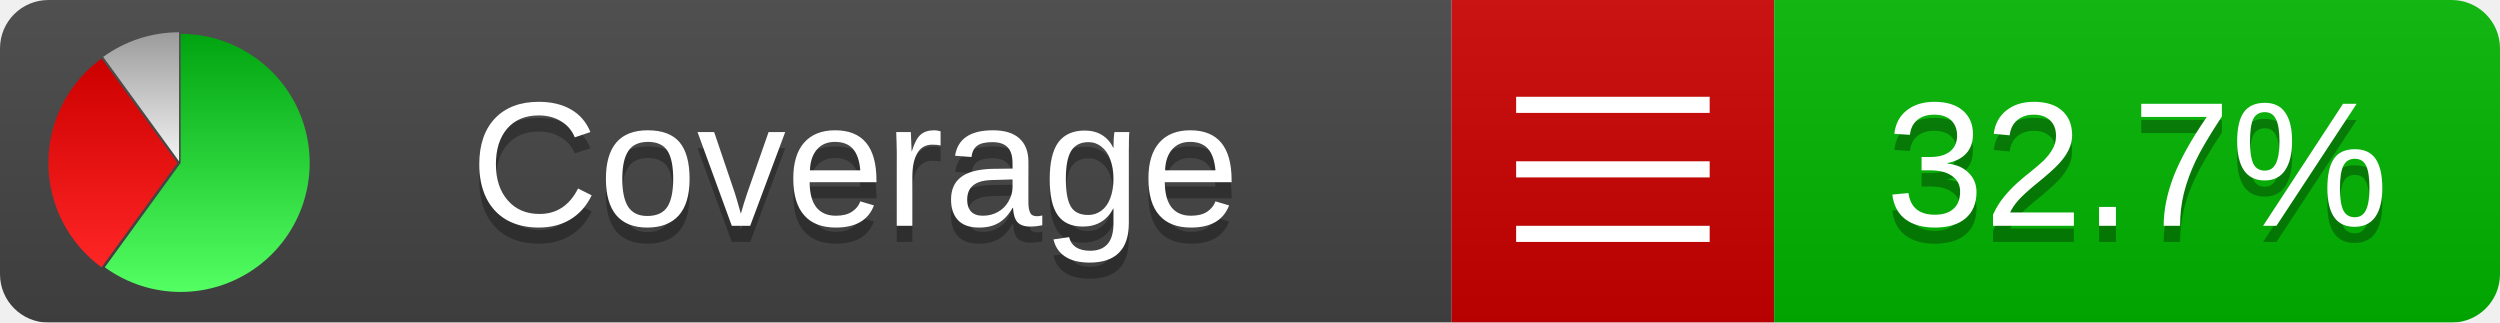
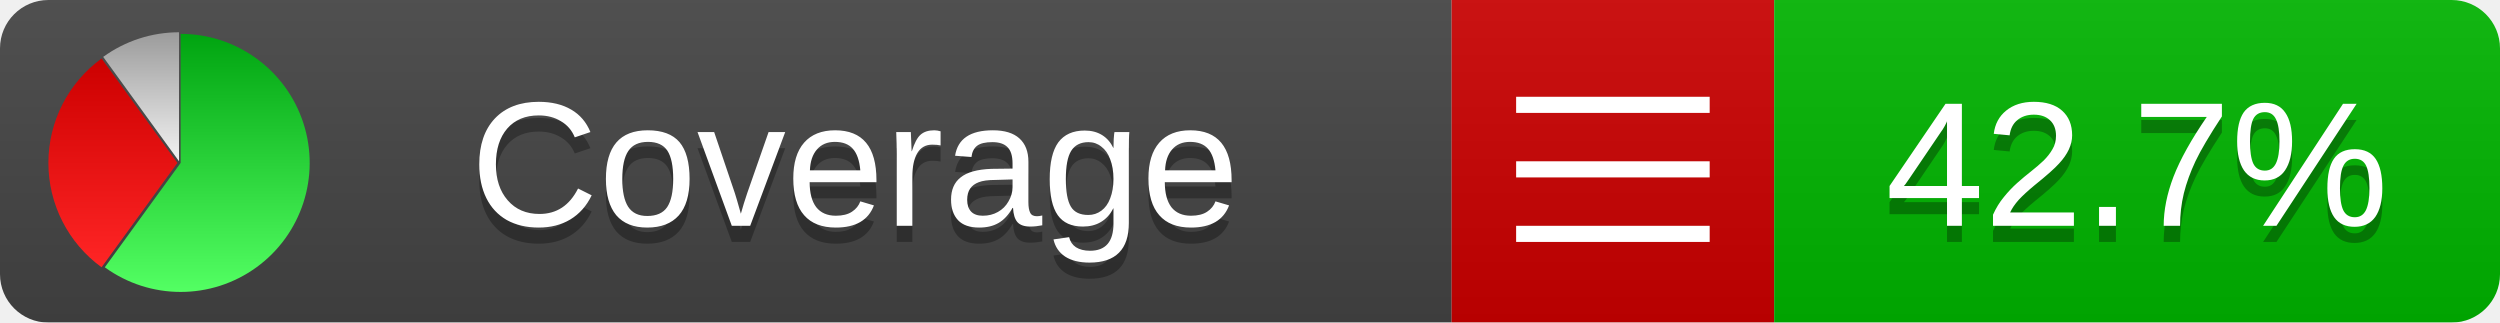
<svg xmlns="http://www.w3.org/2000/svg" xmlns:xlink="http://www.w3.org/1999/xlink" width="155" height="20">
  <style type="text/css">
          
            @keyframes fadeout {
              0 % { visibility: visible; opacity: 1; }
              40% { visibility: visible; opacity: 1; }
              50% { visibility: hidden; opacity: 0; }
              90% { visibility: hidden; opacity: 0; }
              100% { visibility: visible; opacity: 1; }
            }
            @keyframes fadein {
              0% { visibility: hidden; opacity: 0; }
              40% { visibility: hidden; opacity: 0; }
              50% { visibility: visible; opacity: 1; }
              90% { visibility: visible; opacity: 1; }
              100% { visibility: hidden; opacity: 0; }
            }
            .linecoverage {
                animation-duration: 10s;
                animation-name: fadeout;
                animation-iteration-count: infinite;
            }
            .branchcoverage {
                animation-duration: 10s;
                animation-name: fadein;
                animation-iteration-count: infinite;
            }
          
    </style>
  <defs>
    <linearGradient id="gradient" x2="0" y2="100%">
      <stop offset="0" stop-color="#bbb" stop-opacity=".1" />
      <stop offset="1" stop-opacity=".1" />
    </linearGradient>
    <linearGradient id="green" x2="0" y2="100%">
      <stop offset="0" stop-color="#00A410" />
      <stop offset="1" stop-color="#53FF63" />
    </linearGradient>
    <linearGradient id="red" x2="0" y2="100%">
      <stop offset="0" stop-color="#C00" />
      <stop offset="1" stop-color="#FF2525" />
    </linearGradient>
    <linearGradient id="gray" x2="0" y2="100%">
      <stop offset="0" stop-color="#9B9B9B" />
      <stop offset="1" stop-color="#F3F3F3" />
    </linearGradient>
    <mask id="mask">
      <rect width="155" height="20" rx="3" fill="#fff" />
    </mask>
    <g id="icon">
      <path style="fill:url(#green);" d="M205,202.5 l0,-200 a200,200 0 1,1 -117.558,361.803 z" />
      <path style="fill:url(#red);" d="M200,202.5 l-117.558,161.803 a200,200 0 0,1 0,-323.607 z" />
      <path style="fill:url(#gray);" d="M202.5,200 l-117.558,-161.803 a200,200 0 0,1 117.558,-38.196 z" />
    </g>
  </defs>
  <g mask="url(#mask)">
    <rect x="0" y="0" width="90" height="20" fill="#444" />
    <rect x="90" y="0" width="20" height="20" fill="#c00" />
    <rect x="110" y="0" width="45" height="20" fill="#00B600" />
    <rect x="0" y="0" width="155" height="20" fill="url(#gradient)" />
  </g>
  <g>
    <path class="" stroke="#fff" d="M94 6.5 h12 M94 10.5 h12 M94 14.5 h12" />
  </g>
  <g fill="#fff" text-anchor="middle" font-family="Verdana,Arial,Geneva,sans-serif" font-size="11">
    <a xlink:href="https://github.com/danielpalme/ReportGenerator" target="_top">
      <use xlink:href="#icon" transform="translate(3,2) scale(.04)" />
    </a>
    <text x="53" y="15" fill="#010101" fill-opacity=".3">Coverage</text>
    <text x="53" y="14" fill="#fff">Coverage</text>
-     <text class="" x="132.5" y="15" fill="#010101" fill-opacity=".3">32.7%</text>
-     <text class="" x="132.5" y="14">32.7%</text>
+     <text class="" x="132.5" y="15" fill="#010101" fill-opacity=".3">42.7%</text>
+     <text class="" x="132.5" y="14">42.7%</text>
  </g>
  <g>
    <rect class="" x="90" y="0" width="65" height="20" fill-opacity="0" />
  </g>
</svg>
